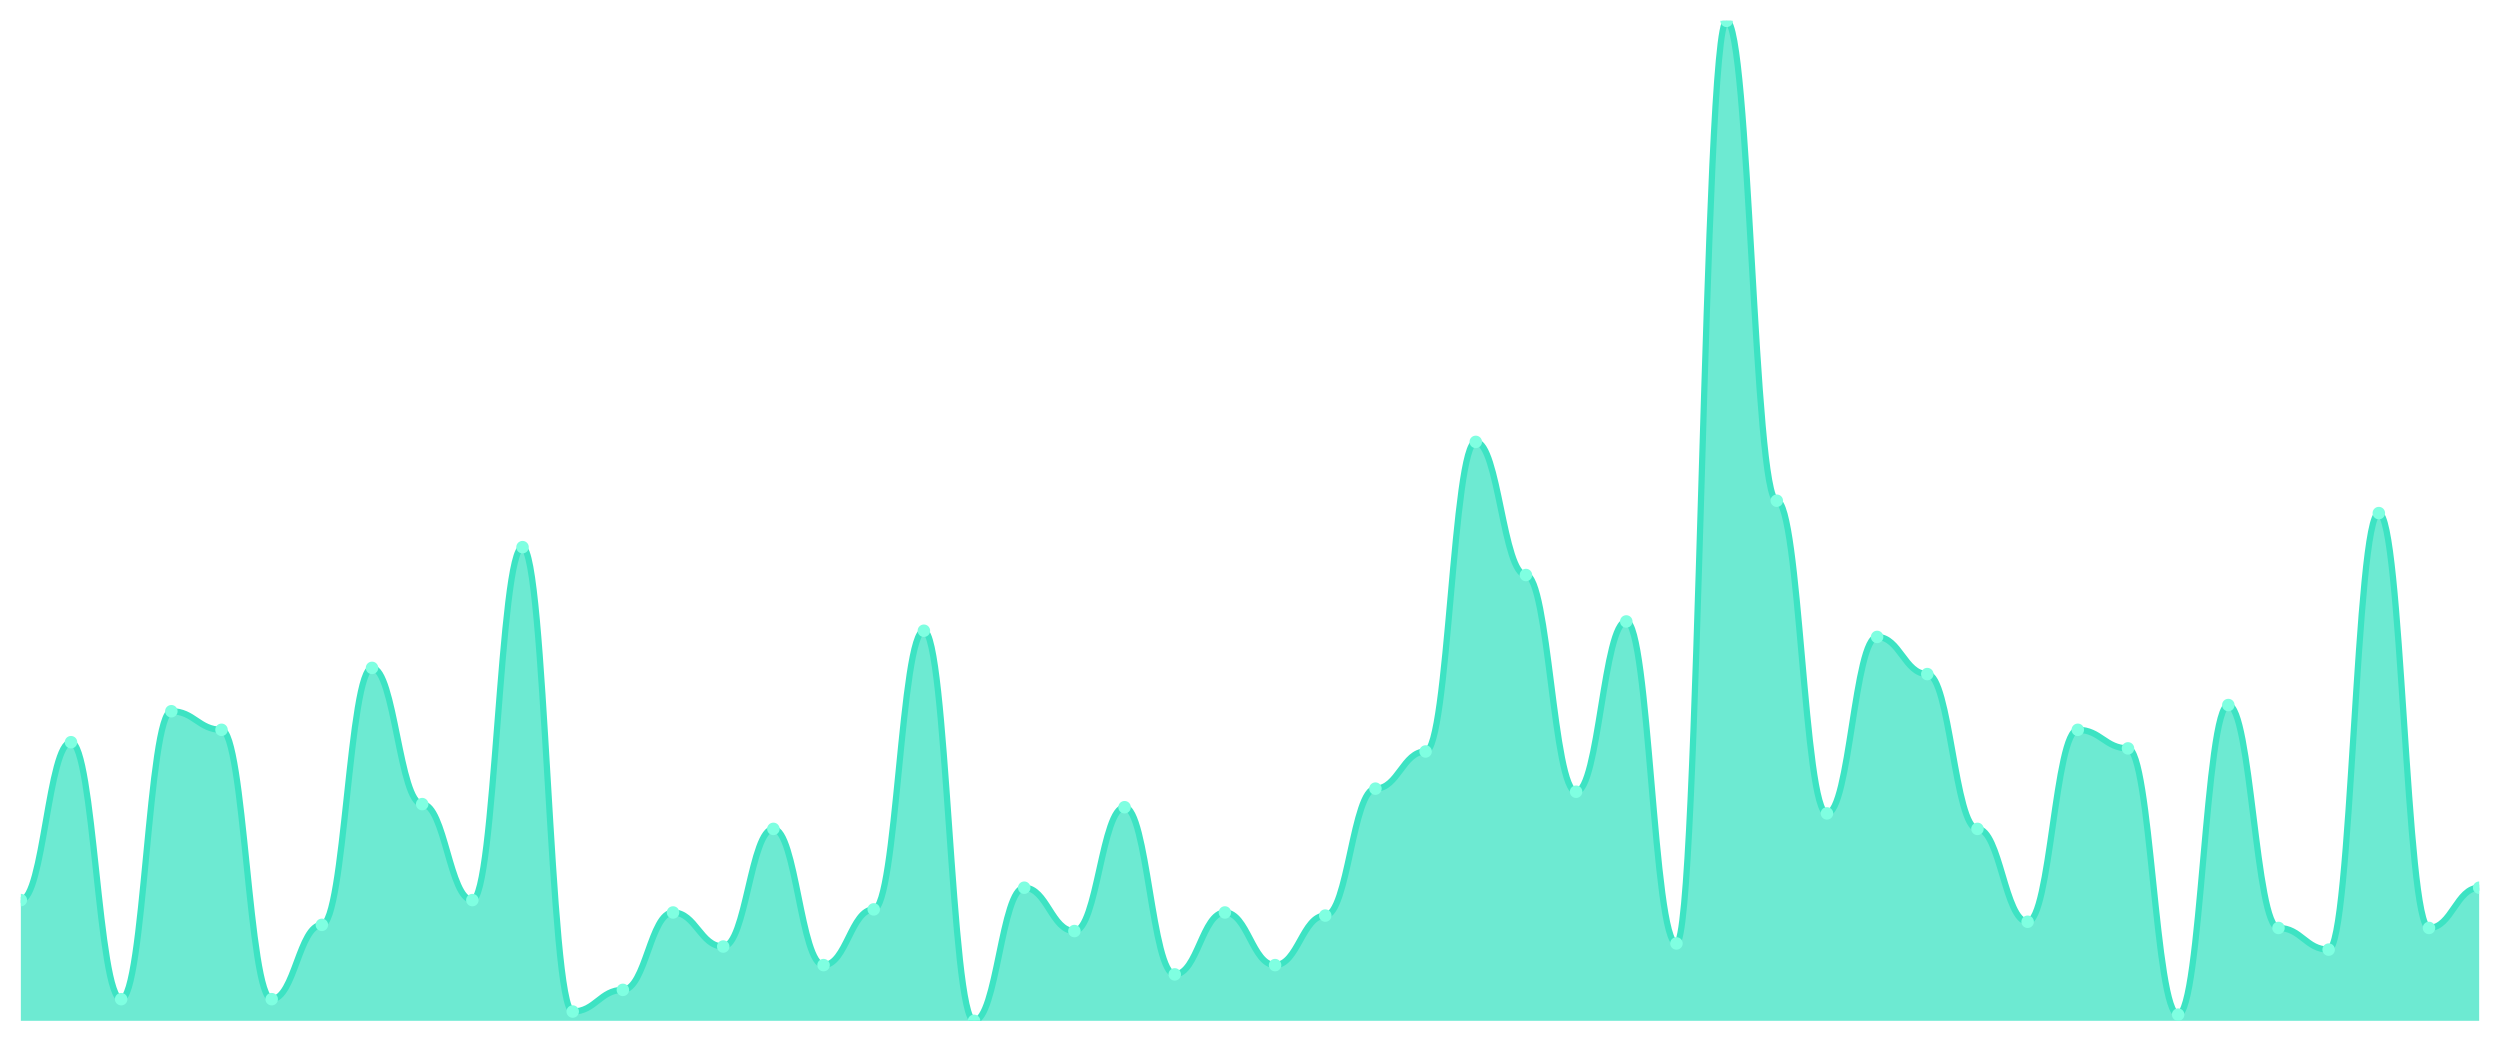
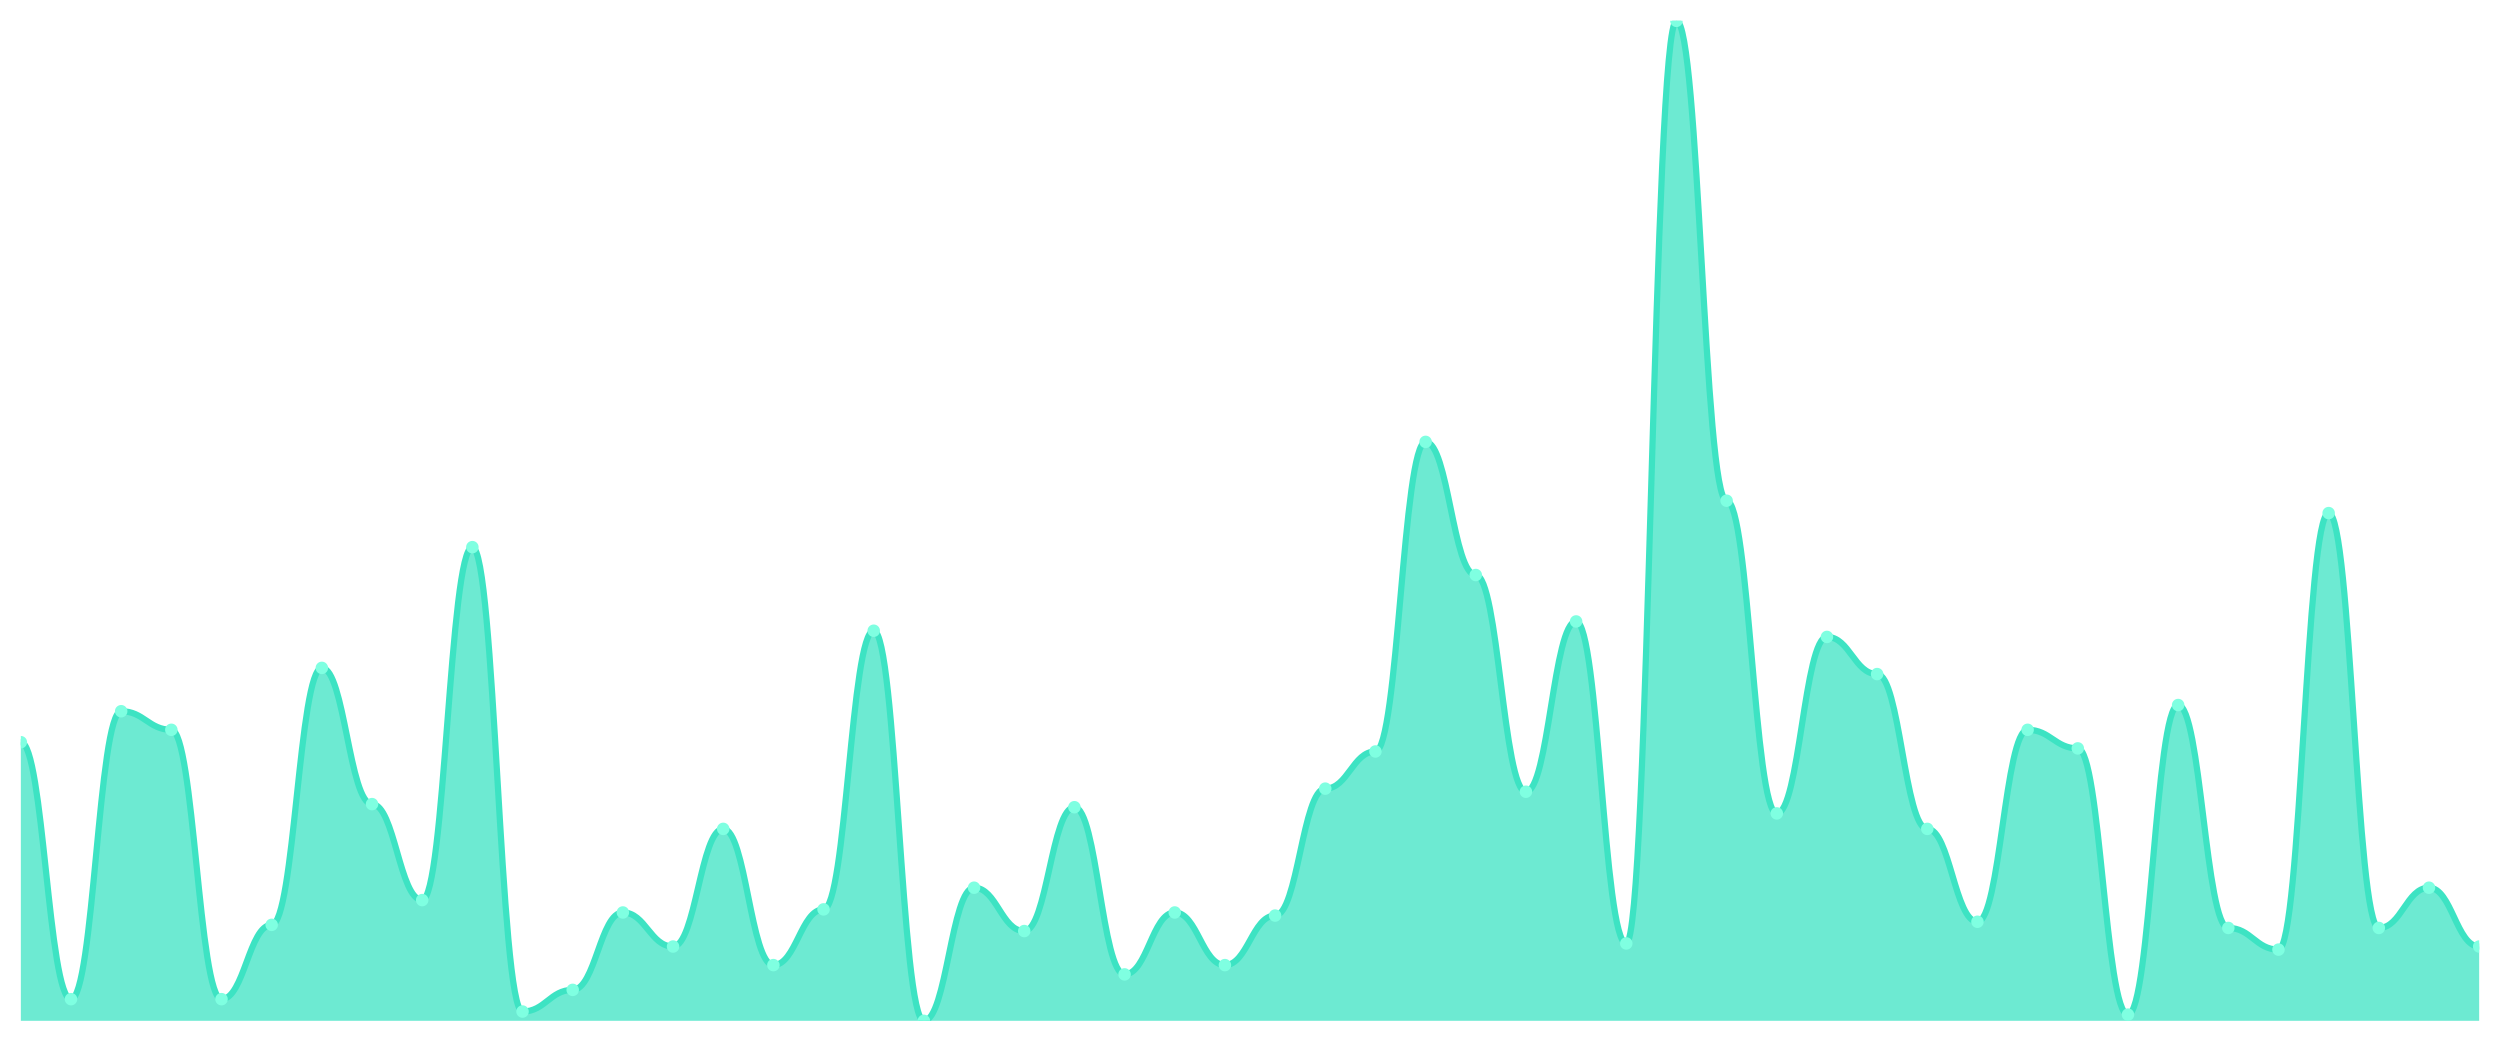
<svg xmlns="http://www.w3.org/2000/svg" viewBox="0 0 1200 500" width="1200" height="500">
  <defs>
    <clipPath id="c">
      <rect x="10" y="10" width="1180" height="480" />
    </clipPath>
  </defs>
  <rect width="1200" height="500" fill="none" />
  <g clip-path="url(#c)">
-     <path d="M 10,490 L 10,432.043 C 20.837,432.043 23.245,356.254 34.082,356.254 C 44.918,356.254 47.327,479.598 58.163,479.598 C 69,479.598 71.408,341.393 82.245,341.393 C 93.082,341.393 95.49,350.31 106.327,350.31 C 117.163,350.31 119.571,479.598 130.408,479.598 C 141.245,479.598 143.653,443.932 154.49,443.932 C 165.327,443.932 167.735,320.588 178.571,320.588 C 189.408,320.588 191.816,385.975 202.653,385.975 C 213.49,385.975 215.898,432.043 226.735,432.043 C 237.571,432.043 239.98,262.632 250.816,262.632 C 261.653,262.632 264.061,485.542 274.898,485.542 C 285.735,485.542 288.143,475.139 298.98,475.139 C 309.816,475.139 312.224,437.988 323.061,437.988 C 333.898,437.988 336.306,454.334 347.143,454.334 C 357.98,454.334 360.388,397.864 371.224,397.864 C 382.061,397.864 384.469,463.251 395.306,463.251 C 406.143,463.251 408.551,436.502 419.388,436.502 C 430.224,436.502 432.633,302.755 443.469,302.755 C 454.306,302.755 456.714,490 467.551,490 C 478.388,490 480.796,426.099 491.633,426.099 C 502.469,426.099 504.878,446.904 515.714,446.904 C 526.551,446.904 528.959,387.461 539.796,387.461 C 550.633,387.461 553.041,467.709 563.878,467.709 C 574.714,467.709 577.122,437.988 587.959,437.988 C 598.796,437.988 601.204,463.251 612.041,463.251 C 622.878,463.251 625.286,439.474 636.122,439.474 C 646.959,439.474 649.367,378.545 660.204,378.545 C 671.041,378.545 673.449,360.712 684.286,360.712 C 695.122,360.712 697.531,212.105 708.367,212.105 C 719.204,212.105 721.612,276.006 732.449,276.006 C 743.286,276.006 745.694,380.031 756.531,380.031 C 767.367,380.031 769.776,298.297 780.612,298.297 C 791.449,298.297 793.857,452.848 804.694,452.848 C 815.531,452.848 817.939,10 828.776,10 C 839.612,10 842.02,240.341 852.857,240.341 C 863.694,240.341 866.102,390.433 876.939,390.433 C 887.776,390.433 890.184,305.728 901.02,305.728 C 911.857,305.728 914.265,323.56 925.102,323.56 C 935.939,323.56 938.347,397.864 949.184,397.864 C 960.02,397.864 962.429,442.446 973.265,442.446 C 984.102,442.446 986.51,350.31 997.347,350.31 C 1008.184,350.31 1010.592,359.226 1021.429,359.226 C 1032.265,359.226 1034.673,487.028 1045.51,487.028 C 1056.347,487.028 1058.755,338.421 1069.592,338.421 C 1080.429,338.421 1082.837,445.418 1093.673,445.418 C 1104.51,445.418 1106.918,455.82 1117.755,455.82 C 1128.592,455.82 1131,246.285 1141.837,246.285 C 1152.673,246.285 1155.082,445.418 1165.918,445.418 C 1176.755,445.418 1179.163,426.099 1190,426.099 L 1190,490 Z" fill="rgba(61,227,195,0.75)" />
-     <path d="M 10,432.043 C 20.837,432.043 23.245,356.254 34.082,356.254 C 44.918,356.254 47.327,479.598 58.163,479.598 C 69,479.598 71.408,341.393 82.245,341.393 C 93.082,341.393 95.49,350.31 106.327,350.31 C 117.163,350.31 119.571,479.598 130.408,479.598 C 141.245,479.598 143.653,443.932 154.49,443.932 C 165.327,443.932 167.735,320.588 178.571,320.588 C 189.408,320.588 191.816,385.975 202.653,385.975 C 213.49,385.975 215.898,432.043 226.735,432.043 C 237.571,432.043 239.98,262.632 250.816,262.632 C 261.653,262.632 264.061,485.542 274.898,485.542 C 285.735,485.542 288.143,475.139 298.98,475.139 C 309.816,475.139 312.224,437.988 323.061,437.988 C 333.898,437.988 336.306,454.334 347.143,454.334 C 357.98,454.334 360.388,397.864 371.224,397.864 C 382.061,397.864 384.469,463.251 395.306,463.251 C 406.143,463.251 408.551,436.502 419.388,436.502 C 430.224,436.502 432.633,302.755 443.469,302.755 C 454.306,302.755 456.714,490 467.551,490 C 478.388,490 480.796,426.099 491.633,426.099 C 502.469,426.099 504.878,446.904 515.714,446.904 C 526.551,446.904 528.959,387.461 539.796,387.461 C 550.633,387.461 553.041,467.709 563.878,467.709 C 574.714,467.709 577.122,437.988 587.959,437.988 C 598.796,437.988 601.204,463.251 612.041,463.251 C 622.878,463.251 625.286,439.474 636.122,439.474 C 646.959,439.474 649.367,378.545 660.204,378.545 C 671.041,378.545 673.449,360.712 684.286,360.712 C 695.122,360.712 697.531,212.105 708.367,212.105 C 719.204,212.105 721.612,276.006 732.449,276.006 C 743.286,276.006 745.694,380.031 756.531,380.031 C 767.367,380.031 769.776,298.297 780.612,298.297 C 791.449,298.297 793.857,452.848 804.694,452.848 C 815.531,452.848 817.939,10 828.776,10 C 839.612,10 842.02,240.341 852.857,240.341 C 863.694,240.341 866.102,390.433 876.939,390.433 C 887.776,390.433 890.184,305.728 901.02,305.728 C 911.857,305.728 914.265,323.56 925.102,323.56 C 935.939,323.56 938.347,397.864 949.184,397.864 C 960.02,397.864 962.429,442.446 973.265,442.446 C 984.102,442.446 986.51,350.31 997.347,350.31 C 1008.184,350.31 1010.592,359.226 1021.429,359.226 C 1032.265,359.226 1034.673,487.028 1045.51,487.028 C 1056.347,487.028 1058.755,338.421 1069.592,338.421 C 1080.429,338.421 1082.837,445.418 1093.673,445.418 C 1104.51,445.418 1106.918,455.82 1117.755,455.82 C 1128.592,455.82 1131,246.285 1141.837,246.285 C 1152.673,246.285 1155.082,445.418 1165.918,445.418 C 1176.755,445.418 1179.163,426.099 1190,426.099" fill="none" stroke="#3de3c3" stroke-width="3" stroke-linecap="round" stroke-linejoin="round" />
-     <circle cx="10" cy="432.043" r="3" fill="#7fffe1" />
-     <circle cx="34.082" cy="356.254" r="3" fill="#7fffe1" />
-     <circle cx="58.163" cy="479.598" r="3" fill="#7fffe1" />
-     <circle cx="82.245" cy="341.393" r="3" fill="#7fffe1" />
-     <circle cx="106.327" cy="350.31" r="3" fill="#7fffe1" />
-     <circle cx="130.408" cy="479.598" r="3" fill="#7fffe1" />
-     <circle cx="154.49" cy="443.932" r="3" fill="#7fffe1" />
-     <circle cx="178.571" cy="320.588" r="3" fill="#7fffe1" />
-     <circle cx="202.653" cy="385.975" r="3" fill="#7fffe1" />
-     <circle cx="226.735" cy="432.043" r="3" fill="#7fffe1" />
-     <circle cx="250.816" cy="262.632" r="3" fill="#7fffe1" />
-     <circle cx="274.898" cy="485.542" r="3" fill="#7fffe1" />
-     <circle cx="298.98" cy="475.139" r="3" fill="#7fffe1" />
-     <circle cx="323.061" cy="437.988" r="3" fill="#7fffe1" />
-     <circle cx="347.143" cy="454.334" r="3" fill="#7fffe1" />
-     <circle cx="371.224" cy="397.864" r="3" fill="#7fffe1" />
-     <circle cx="395.306" cy="463.251" r="3" fill="#7fffe1" />
-     <circle cx="419.388" cy="436.502" r="3" fill="#7fffe1" />
-     <circle cx="443.469" cy="302.755" r="3" fill="#7fffe1" />
-     <circle cx="467.551" cy="490" r="3" fill="#7fffe1" />
-     <circle cx="491.633" cy="426.099" r="3" fill="#7fffe1" />
-     <circle cx="515.714" cy="446.904" r="3" fill="#7fffe1" />
-     <circle cx="539.796" cy="387.461" r="3" fill="#7fffe1" />
-     <circle cx="563.878" cy="467.709" r="3" fill="#7fffe1" />
-     <circle cx="587.959" cy="437.988" r="3" fill="#7fffe1" />
-     <circle cx="612.041" cy="463.251" r="3" fill="#7fffe1" />
-     <circle cx="636.122" cy="439.474" r="3" fill="#7fffe1" />
-     <circle cx="660.204" cy="378.545" r="3" fill="#7fffe1" />
-     <circle cx="684.286" cy="360.712" r="3" fill="#7fffe1" />
-     <circle cx="708.367" cy="212.105" r="3" fill="#7fffe1" />
-     <circle cx="732.449" cy="276.006" r="3" fill="#7fffe1" />
-     <circle cx="756.531" cy="380.031" r="3" fill="#7fffe1" />
-     <circle cx="780.612" cy="298.297" r="3" fill="#7fffe1" />
-     <circle cx="804.694" cy="452.848" r="3" fill="#7fffe1" />
-     <circle cx="828.776" cy="10" r="3" fill="#7fffe1" />
-     <circle cx="852.857" cy="240.341" r="3" fill="#7fffe1" />
-     <circle cx="876.939" cy="390.433" r="3" fill="#7fffe1" />
-     <circle cx="901.02" cy="305.728" r="3" fill="#7fffe1" />
-     <circle cx="925.102" cy="323.56" r="3" fill="#7fffe1" />
-     <circle cx="949.184" cy="397.864" r="3" fill="#7fffe1" />
-     <circle cx="973.265" cy="442.446" r="3" fill="#7fffe1" />
-     <circle cx="997.347" cy="350.31" r="3" fill="#7fffe1" />
-     <circle cx="1021.429" cy="359.226" r="3" fill="#7fffe1" />
-     <circle cx="1045.51" cy="487.028" r="3" fill="#7fffe1" />
-     <circle cx="1069.592" cy="338.421" r="3" fill="#7fffe1" />
-     <circle cx="1093.673" cy="445.418" r="3" fill="#7fffe1" />
-     <circle cx="1117.755" cy="455.82" r="3" fill="#7fffe1" />
-     <circle cx="1141.837" cy="246.285" r="3" fill="#7fffe1" />
-     <circle cx="1165.918" cy="445.418" r="3" fill="#7fffe1" />
-     <circle cx="1190" cy="426.099" r="3" fill="#7fffe1" />
+     <path d="M 10,490 L 10,356.254 C 20.837,356.254 23.245,479.598 34.082,479.598 C 44.918,479.598 47.327,341.393 58.163,341.393 C 69,341.393 71.408,350.31 82.245,350.31 C 93.082,350.31 95.49,479.598 106.327,479.598 C 117.163,479.598 119.571,443.932 130.408,443.932 C 141.245,443.932 143.653,320.588 154.49,320.588 C 165.327,320.588 167.735,385.975 178.571,385.975 C 189.408,385.975 191.816,432.043 202.653,432.043 C 213.49,432.043 215.898,262.632 226.735,262.632 C 237.571,262.632 239.98,485.542 250.816,485.542 C 261.653,485.542 264.061,475.139 274.898,475.139 C 285.735,475.139 288.143,437.988 298.98,437.988 C 309.816,437.988 312.224,454.334 323.061,454.334 C 333.898,454.334 336.306,397.864 347.143,397.864 C 357.98,397.864 360.388,463.251 371.224,463.251 C 382.061,463.251 384.469,436.502 395.306,436.502 C 406.143,436.502 408.551,302.755 419.388,302.755 C 430.224,302.755 432.633,490 443.469,490 C 454.306,490 456.714,426.099 467.551,426.099 C 478.388,426.099 480.796,446.904 491.633,446.904 C 502.469,446.904 504.878,387.461 515.714,387.461 C 526.551,387.461 528.959,467.709 539.796,467.709 C 550.633,467.709 553.041,437.988 563.878,437.988 C 574.714,437.988 577.122,463.251 587.959,463.251 C 598.796,463.251 601.204,439.474 612.041,439.474 C 622.878,439.474 625.286,378.545 636.122,378.545 C 646.959,378.545 649.367,360.712 660.204,360.712 C 671.041,360.712 673.449,212.105 684.286,212.105 C 695.122,212.105 697.531,276.006 708.367,276.006 C 719.204,276.006 721.612,380.031 732.449,380.031 C 743.286,380.031 745.694,298.297 756.531,298.297 C 767.367,298.297 769.776,452.848 780.612,452.848 C 791.449,452.848 793.857,10 804.694,10 C 815.531,10 817.939,240.341 828.776,240.341 C 839.612,240.341 842.02,390.433 852.857,390.433 C 863.694,390.433 866.102,305.728 876.939,305.728 C 887.776,305.728 890.184,323.56 901.02,323.56 C 911.857,323.56 914.265,397.864 925.102,397.864 C 935.939,397.864 938.347,442.446 949.184,442.446 C 960.02,442.446 962.429,350.31 973.265,350.31 C 984.102,350.31 986.51,359.226 997.347,359.226 C 1008.184,359.226 1010.592,487.028 1021.429,487.028 C 1032.265,487.028 1034.673,338.421 1045.51,338.421 C 1056.347,338.421 1058.755,445.418 1069.592,445.418 C 1080.429,445.418 1082.837,455.82 1093.673,455.82 C 1104.51,455.82 1106.918,246.285 1117.755,246.285 C 1128.592,246.285 1131,445.418 1141.837,445.418 C 1152.673,445.418 1155.082,426.099 1165.918,426.099 C 1176.755,426.099 1179.163,454.334 1190,454.334 L 1190,490 Z" fill="rgba(61,227,195,0.75)" />
+     <path d="M 10,356.254 C 20.837,356.254 23.245,479.598 34.082,479.598 C 44.918,479.598 47.327,341.393 58.163,341.393 C 69,341.393 71.408,350.31 82.245,350.31 C 93.082,350.31 95.49,479.598 106.327,479.598 C 117.163,479.598 119.571,443.932 130.408,443.932 C 141.245,443.932 143.653,320.588 154.49,320.588 C 165.327,320.588 167.735,385.975 178.571,385.975 C 189.408,385.975 191.816,432.043 202.653,432.043 C 213.49,432.043 215.898,262.632 226.735,262.632 C 237.571,262.632 239.98,485.542 250.816,485.542 C 261.653,485.542 264.061,475.139 274.898,475.139 C 285.735,475.139 288.143,437.988 298.98,437.988 C 309.816,437.988 312.224,454.334 323.061,454.334 C 333.898,454.334 336.306,397.864 347.143,397.864 C 357.98,397.864 360.388,463.251 371.224,463.251 C 382.061,463.251 384.469,436.502 395.306,436.502 C 406.143,436.502 408.551,302.755 419.388,302.755 C 430.224,302.755 432.633,490 443.469,490 C 454.306,490 456.714,426.099 467.551,426.099 C 478.388,426.099 480.796,446.904 491.633,446.904 C 502.469,446.904 504.878,387.461 515.714,387.461 C 526.551,387.461 528.959,467.709 539.796,467.709 C 550.633,467.709 553.041,437.988 563.878,437.988 C 574.714,437.988 577.122,463.251 587.959,463.251 C 598.796,463.251 601.204,439.474 612.041,439.474 C 622.878,439.474 625.286,378.545 636.122,378.545 C 646.959,378.545 649.367,360.712 660.204,360.712 C 671.041,360.712 673.449,212.105 684.286,212.105 C 695.122,212.105 697.531,276.006 708.367,276.006 C 719.204,276.006 721.612,380.031 732.449,380.031 C 743.286,380.031 745.694,298.297 756.531,298.297 C 767.367,298.297 769.776,452.848 780.612,452.848 C 791.449,452.848 793.857,10 804.694,10 C 815.531,10 817.939,240.341 828.776,240.341 C 839.612,240.341 842.02,390.433 852.857,390.433 C 863.694,390.433 866.102,305.728 876.939,305.728 C 887.776,305.728 890.184,323.56 901.02,323.56 C 911.857,323.56 914.265,397.864 925.102,397.864 C 935.939,397.864 938.347,442.446 949.184,442.446 C 960.02,442.446 962.429,350.31 973.265,350.31 C 984.102,350.31 986.51,359.226 997.347,359.226 C 1008.184,359.226 1010.592,487.028 1021.429,487.028 C 1032.265,487.028 1034.673,338.421 1045.51,338.421 C 1056.347,338.421 1058.755,445.418 1069.592,445.418 C 1080.429,445.418 1082.837,455.82 1093.673,455.82 C 1104.51,455.82 1106.918,246.285 1117.755,246.285 C 1128.592,246.285 1131,445.418 1141.837,445.418 C 1152.673,445.418 1155.082,426.099 1165.918,426.099 C 1176.755,426.099 1179.163,454.334 1190,454.334" fill="none" stroke="#3de3c3" stroke-width="3" stroke-linecap="round" stroke-linejoin="round" />
+     <circle cx="10" cy="356.254" r="3" fill="#7fffe1" />
+     <circle cx="34.082" cy="479.598" r="3" fill="#7fffe1" />
+     <circle cx="58.163" cy="341.393" r="3" fill="#7fffe1" />
+     <circle cx="82.245" cy="350.31" r="3" fill="#7fffe1" />
+     <circle cx="106.327" cy="479.598" r="3" fill="#7fffe1" />
+     <circle cx="130.408" cy="443.932" r="3" fill="#7fffe1" />
+     <circle cx="154.49" cy="320.588" r="3" fill="#7fffe1" />
+     <circle cx="178.571" cy="385.975" r="3" fill="#7fffe1" />
+     <circle cx="202.653" cy="432.043" r="3" fill="#7fffe1" />
+     <circle cx="226.735" cy="262.632" r="3" fill="#7fffe1" />
+     <circle cx="250.816" cy="485.542" r="3" fill="#7fffe1" />
+     <circle cx="274.898" cy="475.139" r="3" fill="#7fffe1" />
+     <circle cx="298.98" cy="437.988" r="3" fill="#7fffe1" />
+     <circle cx="323.061" cy="454.334" r="3" fill="#7fffe1" />
+     <circle cx="347.143" cy="397.864" r="3" fill="#7fffe1" />
+     <circle cx="371.224" cy="463.251" r="3" fill="#7fffe1" />
+     <circle cx="395.306" cy="436.502" r="3" fill="#7fffe1" />
+     <circle cx="419.388" cy="302.755" r="3" fill="#7fffe1" />
+     <circle cx="443.469" cy="490" r="3" fill="#7fffe1" />
+     <circle cx="467.551" cy="426.099" r="3" fill="#7fffe1" />
+     <circle cx="491.633" cy="446.904" r="3" fill="#7fffe1" />
+     <circle cx="515.714" cy="387.461" r="3" fill="#7fffe1" />
+     <circle cx="539.796" cy="467.709" r="3" fill="#7fffe1" />
+     <circle cx="563.878" cy="437.988" r="3" fill="#7fffe1" />
+     <circle cx="587.959" cy="463.251" r="3" fill="#7fffe1" />
+     <circle cx="612.041" cy="439.474" r="3" fill="#7fffe1" />
+     <circle cx="636.122" cy="378.545" r="3" fill="#7fffe1" />
+     <circle cx="660.204" cy="360.712" r="3" fill="#7fffe1" />
+     <circle cx="684.286" cy="212.105" r="3" fill="#7fffe1" />
+     <circle cx="708.367" cy="276.006" r="3" fill="#7fffe1" />
+     <circle cx="732.449" cy="380.031" r="3" fill="#7fffe1" />
+     <circle cx="756.531" cy="298.297" r="3" fill="#7fffe1" />
+     <circle cx="780.612" cy="452.848" r="3" fill="#7fffe1" />
+     <circle cx="804.694" cy="10" r="3" fill="#7fffe1" />
+     <circle cx="828.776" cy="240.341" r="3" fill="#7fffe1" />
+     <circle cx="852.857" cy="390.433" r="3" fill="#7fffe1" />
+     <circle cx="876.939" cy="305.728" r="3" fill="#7fffe1" />
+     <circle cx="901.02" cy="323.56" r="3" fill="#7fffe1" />
+     <circle cx="925.102" cy="397.864" r="3" fill="#7fffe1" />
+     <circle cx="949.184" cy="442.446" r="3" fill="#7fffe1" />
+     <circle cx="973.265" cy="350.31" r="3" fill="#7fffe1" />
+     <circle cx="997.347" cy="359.226" r="3" fill="#7fffe1" />
+     <circle cx="1021.429" cy="487.028" r="3" fill="#7fffe1" />
+     <circle cx="1045.51" cy="338.421" r="3" fill="#7fffe1" />
+     <circle cx="1069.592" cy="445.418" r="3" fill="#7fffe1" />
+     <circle cx="1093.673" cy="455.82" r="3" fill="#7fffe1" />
+     <circle cx="1117.755" cy="246.285" r="3" fill="#7fffe1" />
+     <circle cx="1141.837" cy="445.418" r="3" fill="#7fffe1" />
+     <circle cx="1165.918" cy="426.099" r="3" fill="#7fffe1" />
+     <circle cx="1190" cy="454.334" r="3" fill="#7fffe1" />
  </g>
</svg>
